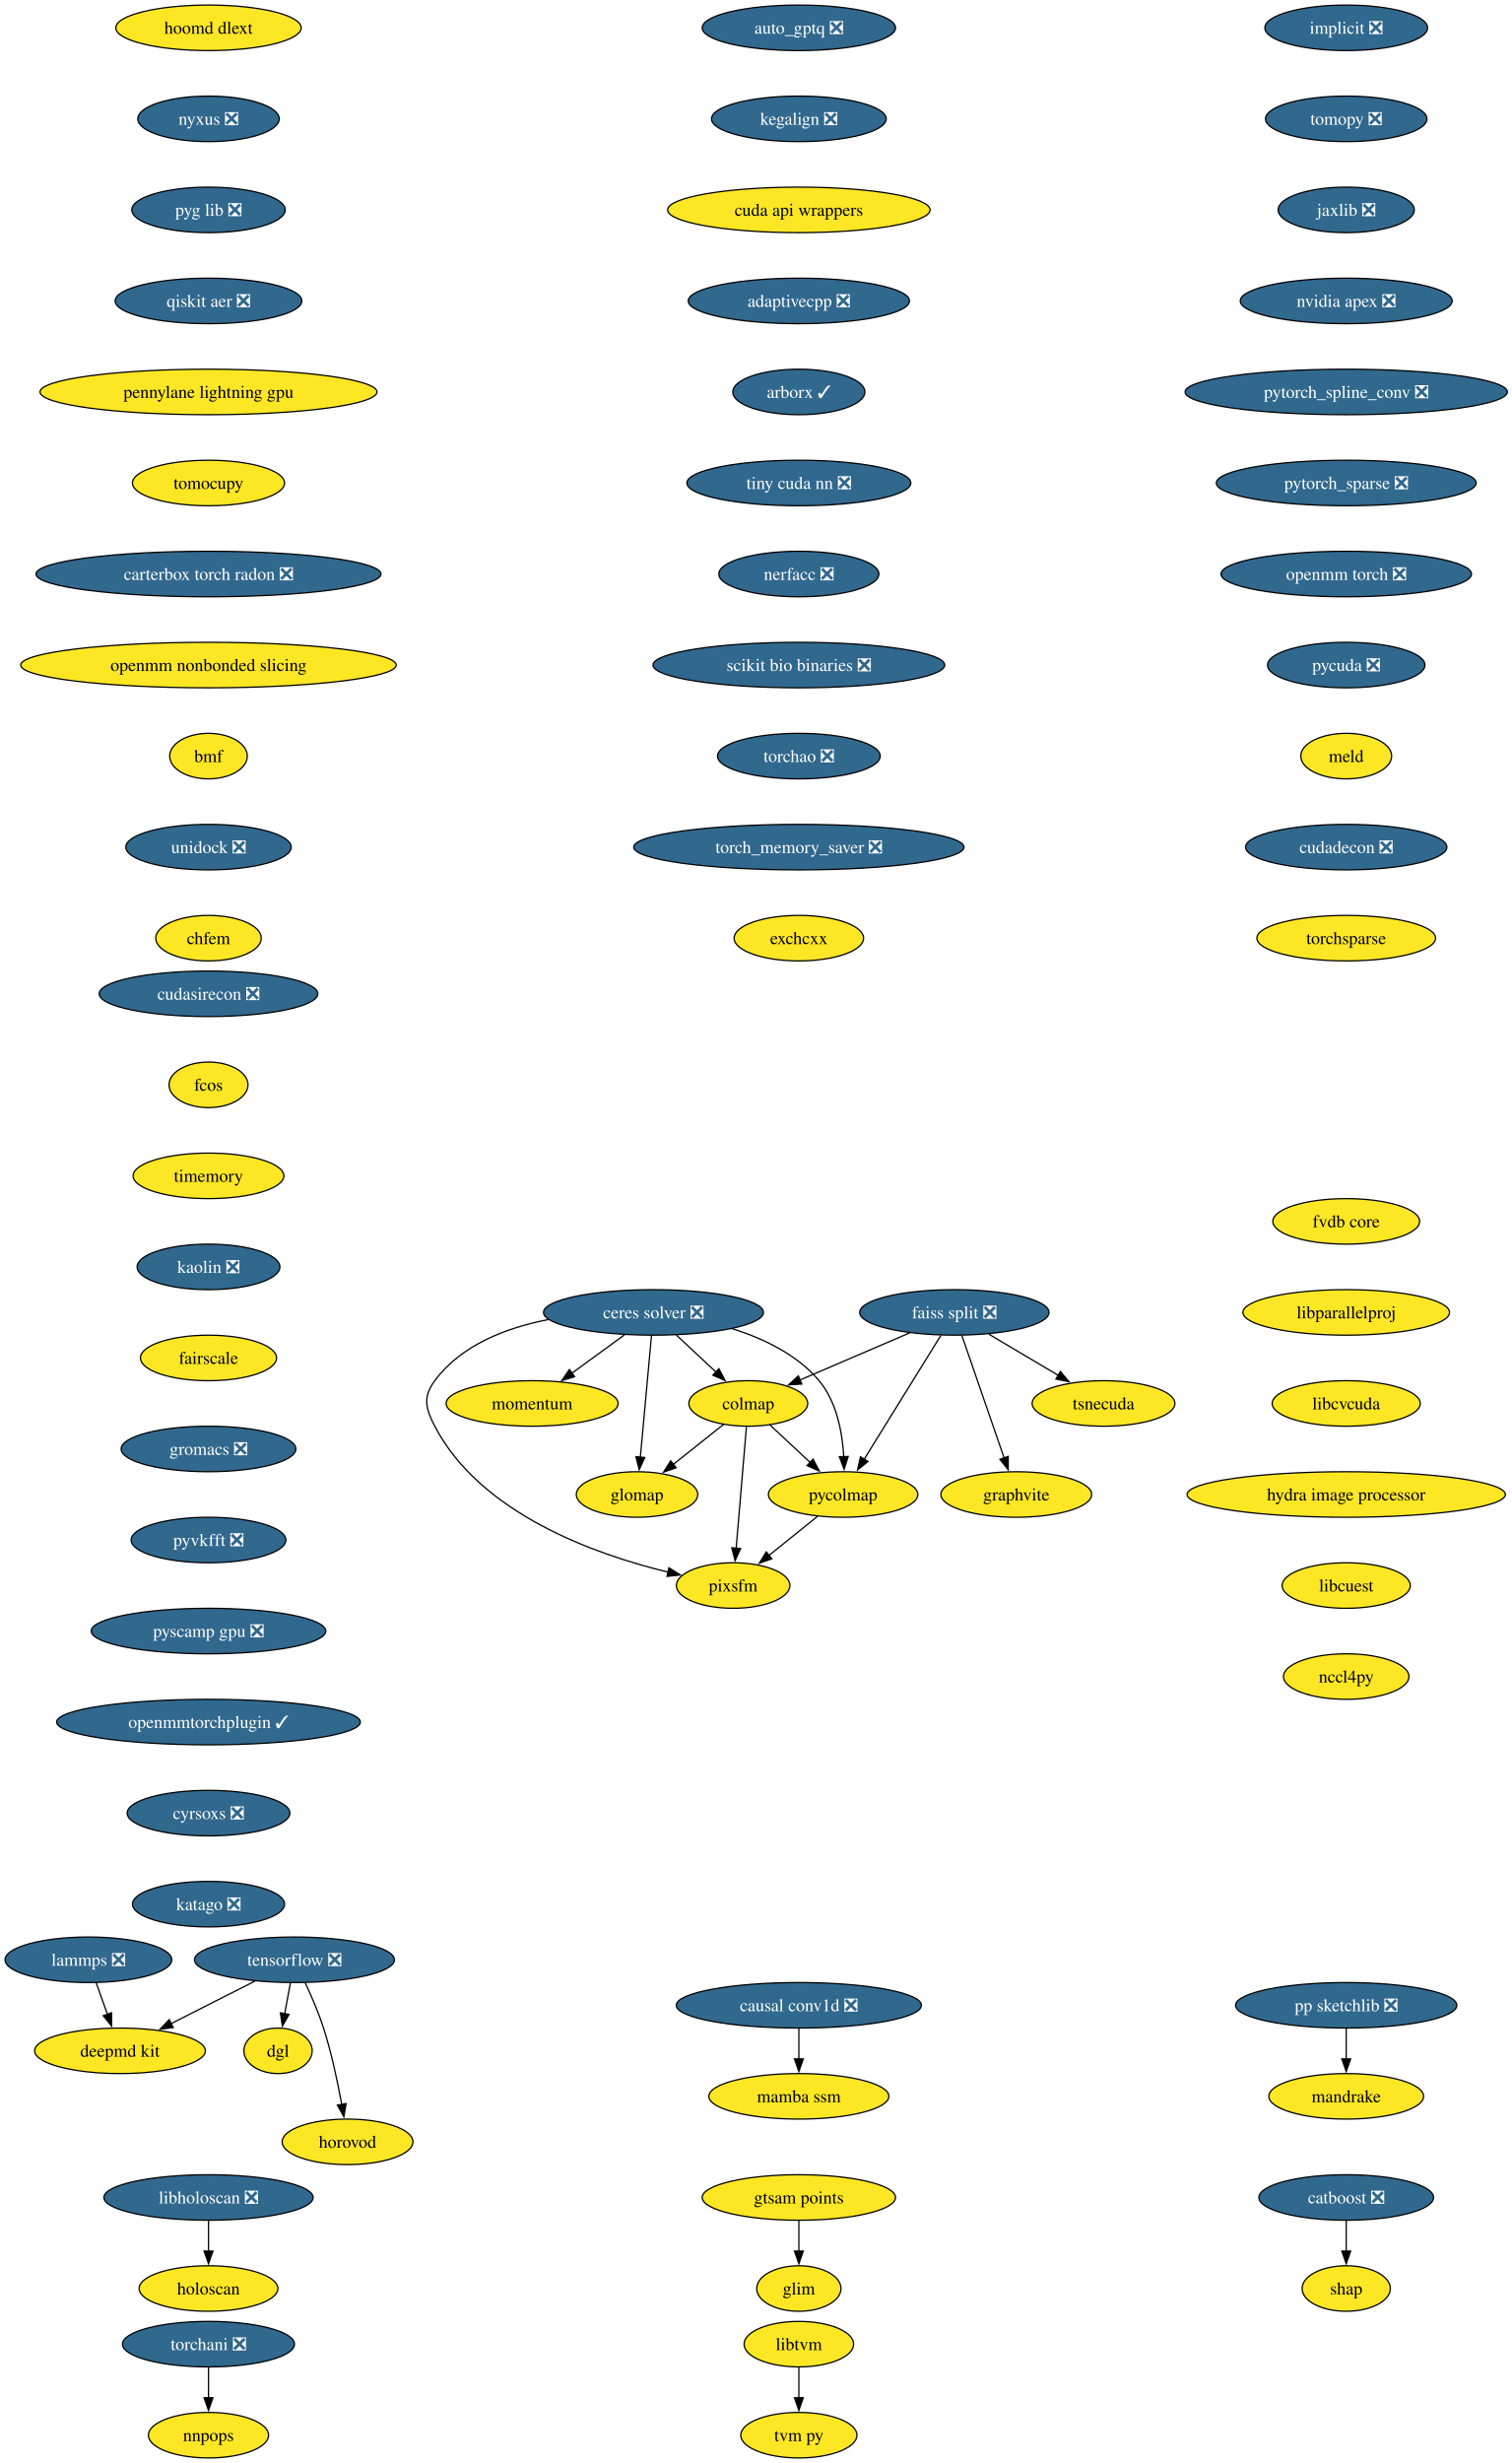
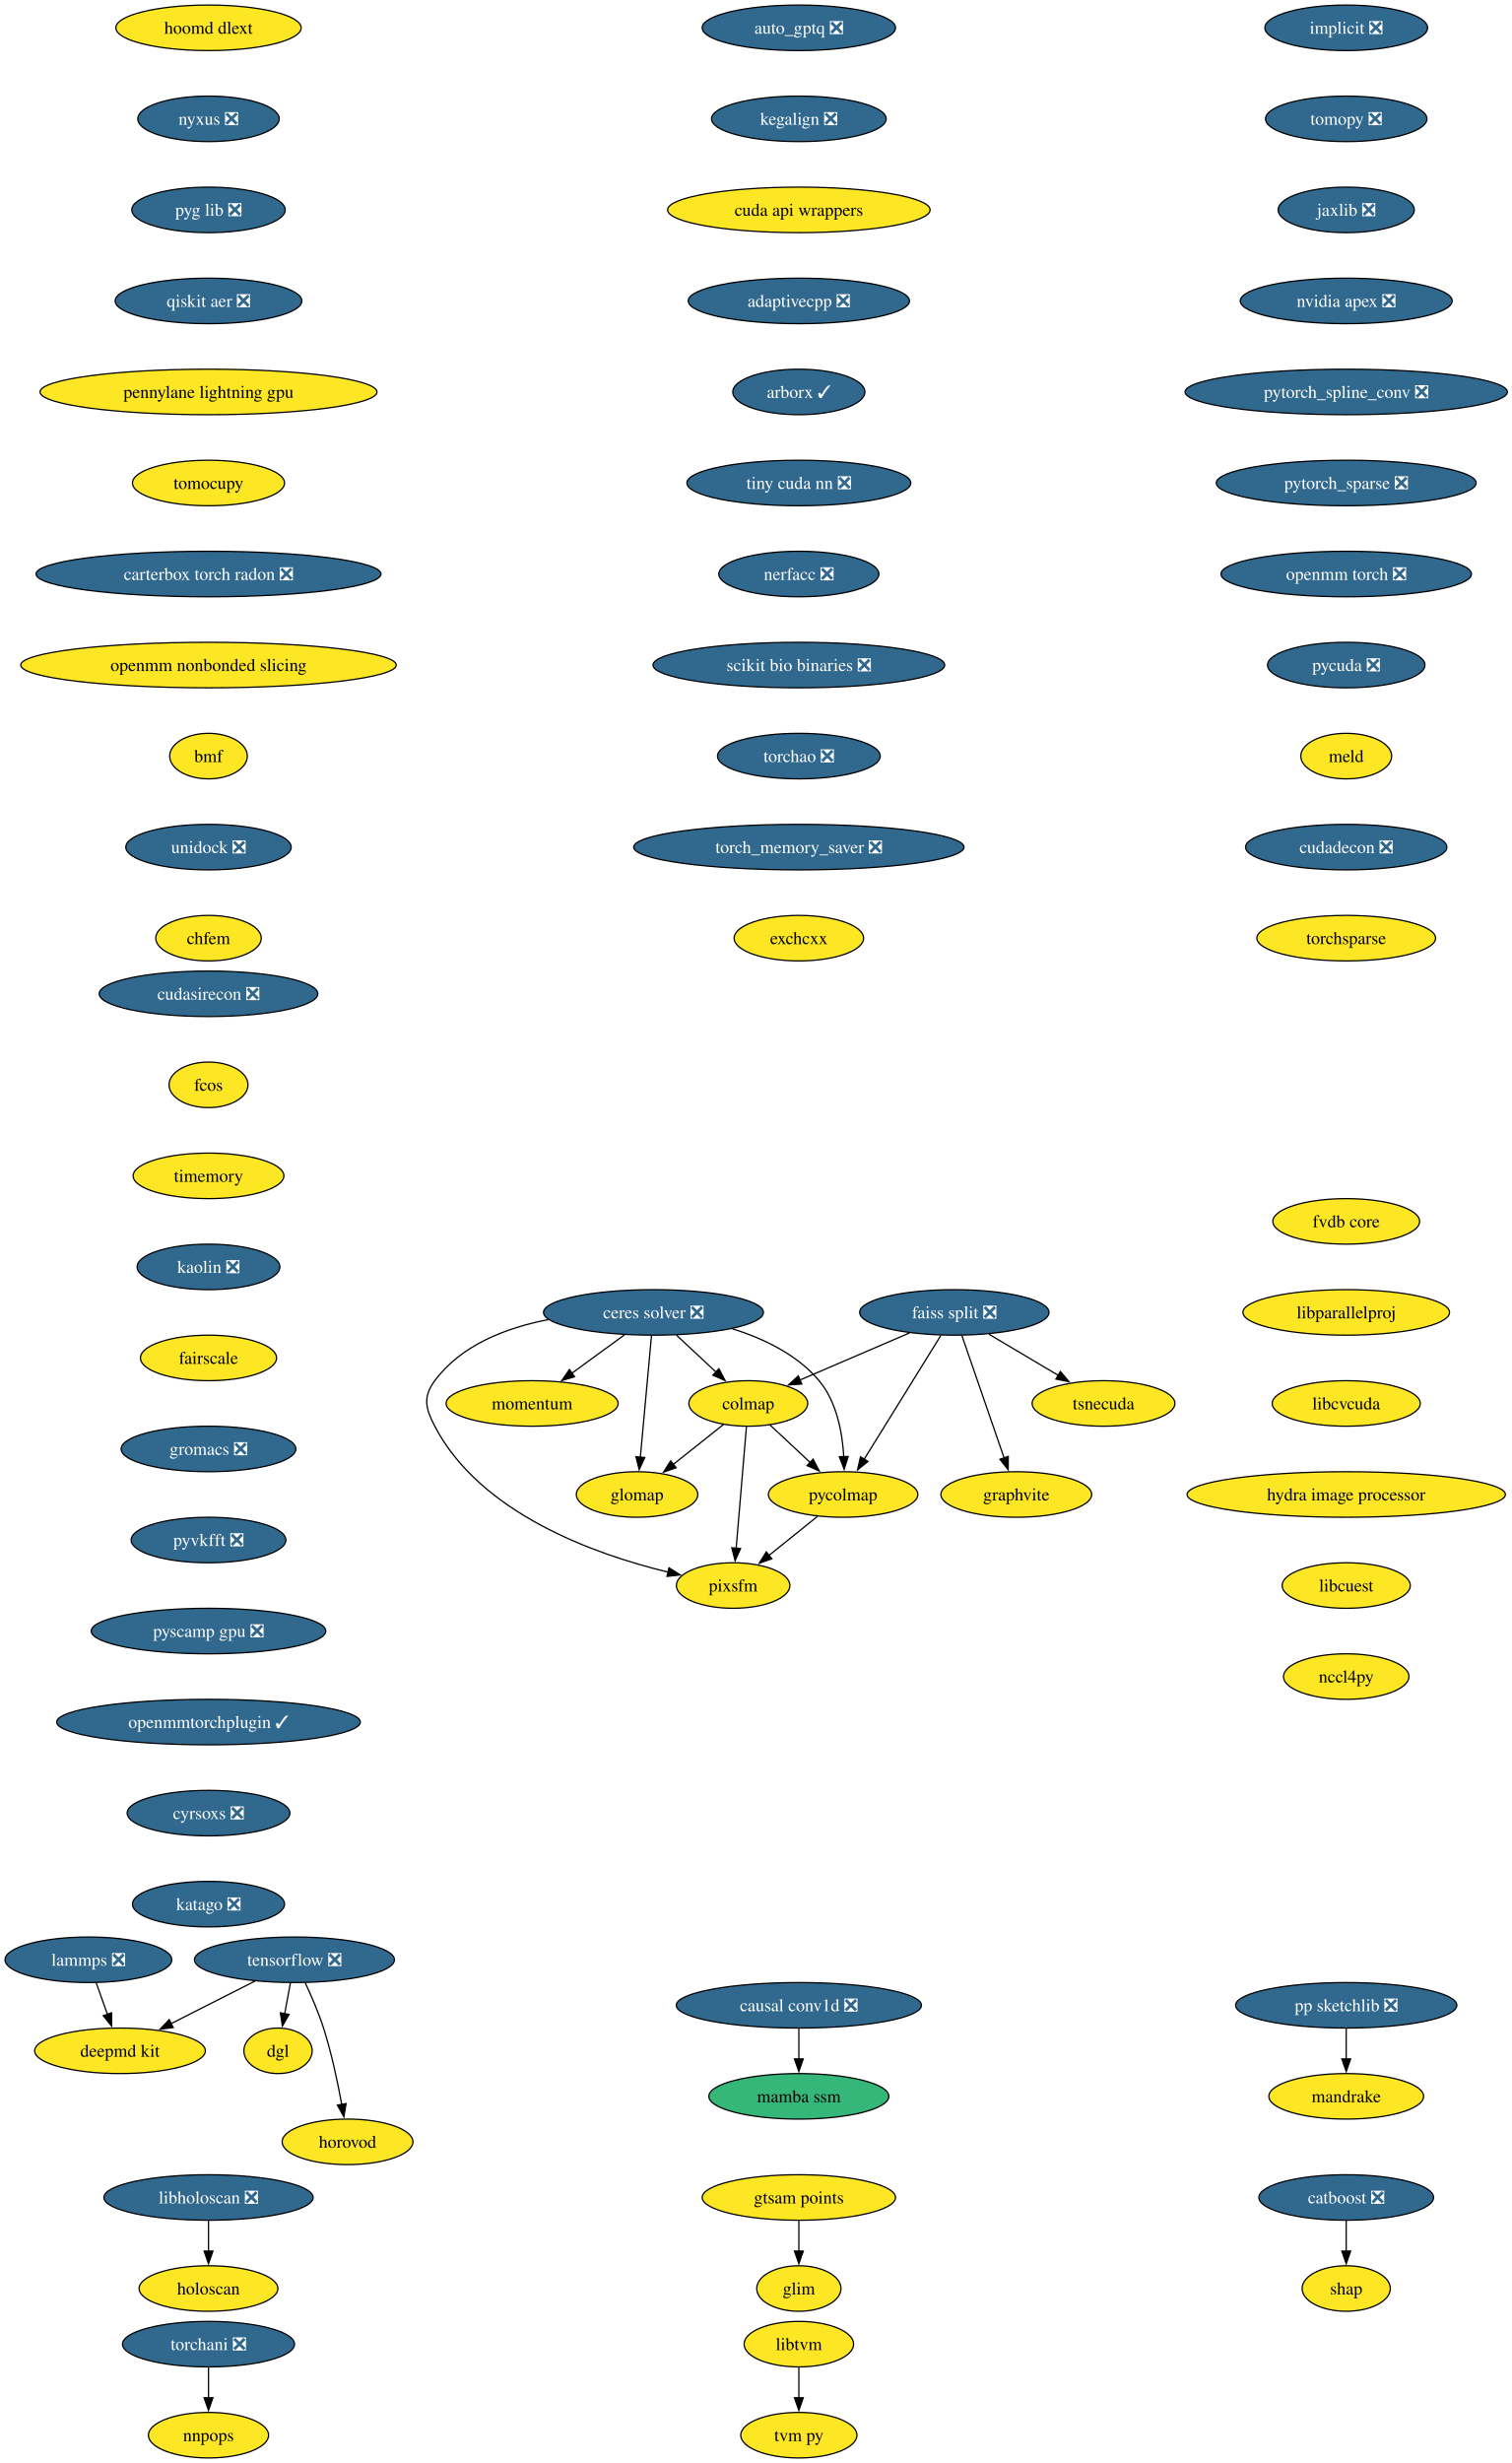
<svg xmlns="http://www.w3.org/2000/svg" xmlns:xlink="http://www.w3.org/1999/xlink" width="1196pt" height="1948pt" viewBox="0.00 0.00 1196.00 1948.00">
  <g id="graph0" class="graph" transform="scale(1 1) rotate(0) translate(4 1944)">
    <polygon fill="white" stroke="none" points="-4,4 -4,-1944 1192.43,-1944 1192.43,4 -4,4" />
    <g id="node1" class="node">
      <g id="a_node1">
        <a xlink:href="https://github.com/conda-forge/implicit-feedstock/pull/114" xlink:title="implicit ❎">
          <ellipse fill="#31688e" stroke="black" cx="1060.94" cy="-1922" rx="64.36" ry="18" />
          <text xml:space="preserve" text-anchor="middle" x="1060.94" y="-1917.33" font-family="Times,serif" font-size="14.00" fill="white">implicit ❎</text>
        </a>
      </g>
    </g>
    <g id="node2" class="node">
      <g id="a_node2">
        <a xlink:href="https://github.com/conda-forge/tomopy-feedstock/pull/88" xlink:title="tomopy ❎">
          <ellipse fill="#31688e" stroke="black" cx="1060.94" cy="-1850" rx="63.84" ry="18" />
          <text xml:space="preserve" text-anchor="middle" x="1060.94" y="-1845.33" font-family="Times,serif" font-size="14.00" fill="white">tomopy ❎</text>
        </a>
      </g>
    </g>
    <g id="node3" class="node">
      <g id="a_node3">
        <a xlink:href="https://github.com/conda-forge/jaxlib-feedstock/pull/323" xlink:title="jaxlib ❎">
          <ellipse fill="#31688e" stroke="black" cx="1060.94" cy="-1778" rx="53.84" ry="18" />
          <text xml:space="preserve" text-anchor="middle" x="1060.94" y="-1773.33" font-family="Times,serif" font-size="14.00" fill="white">jaxlib ❎</text>
        </a>
      </g>
    </g>
    <g id="node17" class="node">
      <g id="a_node17">
        <a xlink:href="https://github.com/conda-forge/nvidia-apex-feedstock/pull/65" xlink:title="nvidia apex ❎">
          <ellipse fill="#31688e" stroke="black" cx="1060.94" cy="-1706" rx="83.83" ry="18" />
          <text xml:space="preserve" text-anchor="middle" x="1060.94" y="-1701.33" font-family="Times,serif" font-size="14.00" fill="white">nvidia apex ❎</text>
        </a>
      </g>
    </g>
    <g id="node4" class="node">
      <g id="a_node4">
        <a xlink:href="https://github.com/conda-forge/tensorflow-feedstock/pull/456" xlink:title="tensorflow ❎">
          <ellipse fill="#31688e" stroke="black" cx="228.94" cy="-394" rx="79.09" ry="18" />
          <text xml:space="preserve" text-anchor="middle" x="228.94" y="-389.32" font-family="Times,serif" font-size="14.00" fill="white">tensorflow ❎</text>
        </a>
      </g>
    </g>
    <g id="node5" class="node">
      <g id="a_node5">
        <a xlink:href="https://github.com/conda-forge/deepmd-kit-feedstock" xlink:title="deepmd kit">
          <ellipse fill="#fde725" stroke="black" cx="90.94" cy="-322" rx="67.52" ry="18" />
          <text xml:space="preserve" text-anchor="middle" x="90.94" y="-317.32" font-family="Times,serif" font-size="14.00">deepmd kit</text>
        </a>
      </g>
    </g>
    <g id="edge3" class="edge">
      <path fill="none" stroke="black" d="M197.62,-377.12C177.94,-367.13 152.36,-354.16 131.18,-343.41" />
      <polygon fill="black" stroke="black" points="133.03,-340.43 122.53,-339.02 129.87,-346.67 133.03,-340.43" />
    </g>
    <g id="node6" class="node">
      <g id="a_node6">
        <a xlink:href="https://github.com/conda-forge/dgl-feedstock" xlink:title="dgl">
          <ellipse fill="#fde725" stroke="black" cx="215.94" cy="-322" rx="27.01" ry="18" />
          <text xml:space="preserve" text-anchor="middle" x="215.94" y="-317.32" font-family="Times,serif" font-size="14.00">dgl</text>
        </a>
      </g>
    </g>
    <g id="edge4" class="edge">
      <path fill="none" stroke="black" d="M225.73,-375.7C224.36,-368.32 222.72,-359.52 221.19,-351.25" />
      <polygon fill="black" stroke="black" points="224.66,-350.79 219.39,-341.59 217.78,-352.06 224.66,-350.79" />
    </g>
    <g id="node7" class="node">
      <g id="a_node7">
        <a xlink:href="https://github.com/conda-forge/horovod-feedstock" xlink:title="horovod">
          <ellipse fill="#fde725" stroke="black" cx="270.94" cy="-250" rx="51.74" ry="18" />
          <text xml:space="preserve" text-anchor="middle" x="270.94" y="-245.32" font-family="Times,serif" font-size="14.00">horovod</text>
        </a>
      </g>
    </g>
    <g id="edge5" class="edge">
      <path fill="none" stroke="black" d="M237.5,-375.67C242.27,-365.48 248.02,-352.23 251.94,-340 258.28,-320.19 263.12,-297.23 266.33,-279.59" />
      <polygon fill="black" stroke="black" points="269.77,-280.27 268.03,-269.82 262.87,-279.07 269.77,-280.27" />
    </g>
    <g id="node8" class="node">
      <g id="a_node8">
        <a xlink:href="https://github.com/conda-forge/catboost-feedstock/pull/150" xlink:title="catboost ❎">
          <ellipse fill="#31688e" stroke="black" cx="1060.94" cy="-206" rx="69.1" ry="18" />
          <text xml:space="preserve" text-anchor="middle" x="1060.94" y="-201.33" font-family="Times,serif" font-size="14.00" fill="white">catboost ❎</text>
        </a>
      </g>
    </g>
    <g id="node9" class="node">
      <g id="a_node9">
        <a xlink:href="https://github.com/conda-forge/shap-feedstock" xlink:title="shap">
          <ellipse fill="#fde725" stroke="black" cx="1060.94" cy="-134" rx="34.9" ry="18" />
          <text xml:space="preserve" text-anchor="middle" x="1060.94" y="-129.32" font-family="Times,serif" font-size="14.00">shap</text>
        </a>
      </g>
    </g>
    <g id="edge6" class="edge">
      <path fill="none" stroke="black" d="M1060.94,-187.7C1060.94,-180.41 1060.94,-171.73 1060.94,-163.54" />
      <polygon fill="black" stroke="black" points="1064.44,-163.62 1060.94,-153.62 1057.44,-163.62 1064.44,-163.62" />
    </g>
    <g id="node10" class="node">
      <g id="a_node10">
        <a xlink:href="https://github.com/conda-forge/lammps-feedstock/pull/235" xlink:title="lammps ❎">
          <ellipse fill="#31688e" stroke="black" cx="65.94" cy="-394" rx="65.94" ry="18" />
          <text xml:space="preserve" text-anchor="middle" x="65.94" y="-389.32" font-family="Times,serif" font-size="14.00" fill="white">lammps ❎</text>
        </a>
      </g>
    </g>
    <g id="edge7" class="edge">
      <path fill="none" stroke="black" d="M72.12,-375.7C74.81,-368.15 78.04,-359.12 81.05,-350.68" />
      <polygon fill="black" stroke="black" points="84.25,-352.12 84.32,-341.53 77.66,-349.77 84.25,-352.12" />
    </g>
    <g id="node11" class="node">
      <g id="a_node11">
        <a xlink:href="https://github.com/conda-forge/ceres-solver-feedstock/pull/54" xlink:title="ceres solver ❎">
          <ellipse fill="#31688e" stroke="black" cx="512.94" cy="-906" rx="86.98" ry="18" />
          <text xml:space="preserve" text-anchor="middle" x="512.94" y="-901.33" font-family="Times,serif" font-size="14.00" fill="white">ceres solver ❎</text>
        </a>
      </g>
    </g>
    <g id="node12" class="node">
      <g id="a_node12">
        <a xlink:href="https://github.com/conda-forge/colmap-feedstock" xlink:title="colmap">
          <ellipse fill="#fde725" stroke="black" cx="587.94" cy="-834" rx="47" ry="18" />
          <text xml:space="preserve" text-anchor="middle" x="587.94" y="-829.33" font-family="Times,serif" font-size="14.00">colmap</text>
        </a>
      </g>
    </g>
    <g id="edge8" class="edge">
      <path fill="none" stroke="black" d="M531.09,-888.05C540.51,-879.27 552.17,-868.39 562.47,-858.77" />
      <polygon fill="black" stroke="black" points="564.69,-861.48 569.62,-852.1 559.92,-856.36 564.69,-861.48" />
    </g>
    <g id="node13" class="node">
      <g id="a_node13">
        <a xlink:href="https://github.com/conda-forge/pycolmap-feedstock" xlink:title="pycolmap">
          <ellipse fill="#fde725" stroke="black" cx="662.94" cy="-762" rx="59.1" ry="18" />
          <text xml:space="preserve" text-anchor="middle" x="662.94" y="-757.33" font-family="Times,serif" font-size="14.00">pycolmap</text>
        </a>
      </g>
    </g>
    <g id="edge9" class="edge">
      <path fill="none" stroke="black" d="M575.23,-893.12C599.96,-885.36 626.59,-872.67 643.94,-852 657.92,-835.34 662.36,-810.87 663.48,-791.8" />
      <polygon fill="black" stroke="black" points="666.97,-792.07 663.75,-781.98 659.97,-791.87 666.97,-792.07" />
    </g>
    <g id="node14" class="node">
      <g id="a_node14">
        <a xlink:href="https://github.com/conda-forge/pixsfm-feedstock" xlink:title="pixsfm">
          <ellipse fill="#fde725" stroke="black" cx="575.94" cy="-690" rx="44.9" ry="18" />
          <text xml:space="preserve" text-anchor="middle" x="575.94" y="-685.33" font-family="Times,serif" font-size="14.00">pixsfm</text>
        </a>
      </g>
    </g>
    <g id="edge10" class="edge">
      <path fill="none" stroke="black" d="M429.71,-900.32C396.27,-893.85 360.76,-880.16 339.94,-852 330.43,-839.14 332.55,-830.19 339.94,-816 375.99,-746.81 466.62,-714.57 524.5,-700.6" />
      <polygon fill="black" stroke="black" points="525.18,-704.04 534.14,-698.38 523.61,-697.21 525.18,-704.04" />
    </g>
    <g id="node15" class="node">
      <g id="a_node15">
        <a xlink:href="https://github.com/conda-forge/momentum-feedstock" xlink:title="momentum">
          <ellipse fill="#fde725" stroke="black" cx="416.94" cy="-834" rx="68.04" ry="18" />
          <text xml:space="preserve" text-anchor="middle" x="416.94" y="-829.33" font-family="Times,serif" font-size="14.00">momentum</text>
        </a>
      </g>
    </g>
    <g id="edge11" class="edge">
      <path fill="none" stroke="black" d="M490.19,-888.41C477.66,-879.28 461.93,-867.81 448.27,-857.84" />
      <polygon fill="black" stroke="black" points="450.56,-855.18 440.42,-852.12 446.44,-860.84 450.56,-855.18" />
    </g>
    <g id="node16" class="node">
      <g id="a_node16">
        <a xlink:href="https://github.com/conda-forge/glomap-feedstock" xlink:title="glomap">
          <ellipse fill="#fde725" stroke="black" cx="499.94" cy="-762" rx="48.05" ry="18" />
          <text xml:space="preserve" text-anchor="middle" x="499.94" y="-757.33" font-family="Times,serif" font-size="14.00">glomap</text>
        </a>
      </g>
    </g>
    <g id="edge12" class="edge">
      <path fill="none" stroke="black" d="M511.35,-887.59C509.15,-863.61 505.17,-820.14 502.54,-791.42" />
      <polygon fill="black" stroke="black" points="506.04,-791.26 501.64,-781.62 499.07,-791.9 506.04,-791.26" />
    </g>
    <g id="edge13" class="edge">
      <path fill="none" stroke="black" d="M604.96,-817.12C614.44,-808.27 626.44,-797.07 637.06,-787.16" />
      <polygon fill="black" stroke="black" points="639.18,-789.97 644.1,-780.58 634.4,-784.85 639.18,-789.97" />
    </g>
    <g id="edge14" class="edge">
      <path fill="none" stroke="black" d="M586.47,-815.59C584.44,-791.61 580.77,-748.14 578.34,-719.42" />
      <polygon fill="black" stroke="black" points="581.84,-719.29 577.51,-709.62 574.87,-719.88 581.84,-719.29" />
    </g>
    <g id="edge15" class="edge">
      <path fill="none" stroke="black" d="M568.41,-817.46C556.64,-808.11 541.45,-796.02 528.37,-785.62" />
      <polygon fill="black" stroke="black" points="530.91,-783.16 520.9,-779.68 526.55,-788.64 530.91,-783.16" />
    </g>
    <g id="edge16" class="edge">
      <path fill="none" stroke="black" d="M642.76,-744.76C631.29,-735.53 616.75,-723.83 604.16,-713.7" />
      <polygon fill="black" stroke="black" points="606.57,-711.16 596.59,-707.61 602.19,-716.61 606.57,-711.16" />
    </g>
    <g id="node18" class="node">
      <g id="a_node18">
        <a xlink:href="https://github.com/conda-forge/pytorch_spline_conv-feedstock/pull/48" xlink:title="pytorch_spline_conv ❎">
          <ellipse fill="#31688e" stroke="black" cx="1060.94" cy="-1634" rx="127.49" ry="18" />
          <text xml:space="preserve" text-anchor="middle" x="1060.94" y="-1629.33" font-family="Times,serif" font-size="14.00" fill="white">pytorch_spline_conv ❎</text>
        </a>
      </g>
    </g>
    <g id="node24" class="node">
      <g id="a_node24">
        <a xlink:href="https://github.com/conda-forge/pytorch_sparse-feedstock/pull/76" xlink:title="pytorch_sparse ❎">
          <ellipse fill="#31688e" stroke="black" cx="1060.94" cy="-1562" rx="102.77" ry="18" />
          <text xml:space="preserve" text-anchor="middle" x="1060.94" y="-1557.33" font-family="Times,serif" font-size="14.00" fill="white">pytorch_sparse ❎</text>
        </a>
      </g>
    </g>
    <g id="node19" class="node">
      <g id="a_node19">
        <a xlink:href="https://github.com/conda-forge/pp-sketchlib-feedstock/pull/66" xlink:title="pp sketchlib ❎">
          <ellipse fill="#31688e" stroke="black" cx="1060.94" cy="-358" rx="87.51" ry="18" />
          <text xml:space="preserve" text-anchor="middle" x="1060.94" y="-353.32" font-family="Times,serif" font-size="14.00" fill="white">pp sketchlib ❎</text>
        </a>
      </g>
    </g>
    <g id="node20" class="node">
      <g id="a_node20">
        <a xlink:href="https://github.com/conda-forge/mandrake-feedstock" xlink:title="mandrake">
          <ellipse fill="#fde725" stroke="black" cx="1060.94" cy="-286" rx="61.2" ry="18" />
          <text xml:space="preserve" text-anchor="middle" x="1060.94" y="-281.32" font-family="Times,serif" font-size="14.00">mandrake</text>
        </a>
      </g>
    </g>
    <g id="edge19" class="edge">
      <path fill="none" stroke="black" d="M1060.94,-339.7C1060.94,-332.41 1060.94,-323.73 1060.94,-315.54" />
      <polygon fill="black" stroke="black" points="1064.44,-315.62 1060.94,-305.62 1057.44,-315.62 1064.44,-315.62" />
    </g>
    <g id="node21" class="node">
      <g id="a_node21">
        <a xlink:href="https://github.com/conda-forge/faiss-split-feedstock/pull/97" xlink:title="faiss split ❎">
          <ellipse fill="#31688e" stroke="black" cx="750.94" cy="-906" rx="74.88" ry="18" />
          <text xml:space="preserve" text-anchor="middle" x="750.94" y="-901.33" font-family="Times,serif" font-size="14.00" fill="white">faiss split ❎</text>
        </a>
      </g>
    </g>
    <g id="edge20" class="edge">
      <path fill="none" stroke="black" d="M715.57,-889.81C690.06,-878.86 655.56,-864.04 628.86,-852.57" />
      <polygon fill="black" stroke="black" points="630.27,-849.37 619.7,-848.64 627.51,-855.8 630.27,-849.37" />
    </g>
    <g id="edge21" class="edge">
      <path fill="none" stroke="black" d="M740.32,-887.87C725.19,-863.46 697.29,-818.43 679.45,-789.64" />
      <polygon fill="black" stroke="black" points="682.63,-788.13 674.39,-781.48 676.68,-791.82 682.63,-788.13" />
    </g>
    <g id="node22" class="node">
      <g id="a_node22">
        <a xlink:href="https://github.com/conda-forge/tsnecuda-feedstock" xlink:title="tsnecuda">
          <ellipse fill="#fde725" stroke="black" cx="868.94" cy="-834" rx="56.47" ry="18" />
          <text xml:space="preserve" text-anchor="middle" x="868.94" y="-829.33" font-family="Times,serif" font-size="14.00">tsnecuda</text>
        </a>
      </g>
    </g>
    <g id="edge22" class="edge">
      <path fill="none" stroke="black" d="M778.31,-888.76C794.74,-879.02 815.81,-866.52 833.5,-856.02" />
      <polygon fill="black" stroke="black" points="834.82,-859.31 841.63,-851.2 831.25,-853.29 834.82,-859.31" />
    </g>
    <g id="node23" class="node">
      <g id="a_node23">
        <a xlink:href="https://github.com/conda-forge/graphvite-feedstock" xlink:title="graphvite">
          <ellipse fill="#fde725" stroke="black" cx="799.94" cy="-762" rx="59.63" ry="18" />
          <text xml:space="preserve" text-anchor="middle" x="799.94" y="-757.33" font-family="Times,serif" font-size="14.00">graphvite</text>
        </a>
      </g>
    </g>
    <g id="edge23" class="edge">
      <path fill="none" stroke="black" d="M756.95,-887.59C765.29,-863.4 780.49,-819.36 790.4,-790.65" />
      <polygon fill="black" stroke="black" points="793.59,-792.14 793.54,-781.54 786.97,-789.85 793.59,-792.14" />
    </g>
    <g id="node25" class="node">
      <g id="a_node25">
        <a xlink:href="https://github.com/conda-forge/openmm-torch-feedstock/pull/74" xlink:title="openmm torch ❎">
          <ellipse fill="#31688e" stroke="black" cx="1060.94" cy="-1490" rx="99.08" ry="18" />
          <text xml:space="preserve" text-anchor="middle" x="1060.94" y="-1485.33" font-family="Times,serif" font-size="14.00" fill="white">openmm torch ❎</text>
        </a>
      </g>
    </g>
    <g id="node30" class="node">
      <g id="a_node30">
        <a xlink:href="https://github.com/conda-forge/pycuda-feedstock/pull/53" xlink:title="pycuda ❎">
          <ellipse fill="#31688e" stroke="black" cx="1060.94" cy="-1418" rx="62.26" ry="18" />
          <text xml:space="preserve" text-anchor="middle" x="1060.94" y="-1413.33" font-family="Times,serif" font-size="14.00" fill="white">pycuda ❎</text>
        </a>
      </g>
    </g>
    <g id="node26" class="node">
      <g id="a_node26">
        <a xlink:href="https://github.com/conda-forge/libtvm-feedstock" xlink:title="libtvm">
          <ellipse fill="#fde725" stroke="black" cx="627.94" cy="-90" rx="43.32" ry="18" />
          <text xml:space="preserve" text-anchor="middle" x="627.94" y="-85.33" font-family="Times,serif" font-size="14.00">libtvm</text>
        </a>
      </g>
    </g>
    <g id="node27" class="node">
      <g id="a_node27">
        <a xlink:href="https://github.com/conda-forge/tvm-py-feedstock" xlink:title="tvm py">
          <ellipse fill="#fde725" stroke="black" cx="627.94" cy="-18" rx="45.95" ry="18" />
          <text xml:space="preserve" text-anchor="middle" x="627.94" y="-13.32" font-family="Times,serif" font-size="14.00">tvm py</text>
        </a>
      </g>
    </g>
    <g id="edge26" class="edge">
      <path fill="none" stroke="black" d="M627.94,-71.7C627.94,-64.41 627.94,-55.73 627.94,-47.54" />
      <polygon fill="black" stroke="black" points="631.44,-47.62 627.94,-37.62 624.44,-47.62 631.44,-47.62" />
    </g>
    <g id="node28" class="node">
      <g id="a_node28">
        <a xlink:href="https://github.com/conda-forge/torchani-feedstock/pull/57" xlink:title="torchani ❎">
          <ellipse fill="#31688e" stroke="black" cx="160.94" cy="-90" rx="68.04" ry="18" />
          <text xml:space="preserve" text-anchor="middle" x="160.94" y="-85.33" font-family="Times,serif" font-size="14.00" fill="white">torchani ❎</text>
        </a>
      </g>
    </g>
    <g id="node29" class="node">
      <g id="a_node29">
        <a xlink:href="https://github.com/conda-forge/nnpops-feedstock" xlink:title="nnpops">
          <ellipse fill="#fde725" stroke="black" cx="160.94" cy="-18" rx="47.53" ry="18" />
          <text xml:space="preserve" text-anchor="middle" x="160.94" y="-13.32" font-family="Times,serif" font-size="14.00">nnpops</text>
        </a>
      </g>
    </g>
    <g id="edge27" class="edge">
      <path fill="none" stroke="black" d="M160.94,-71.7C160.94,-64.41 160.94,-55.73 160.94,-47.54" />
      <polygon fill="black" stroke="black" points="164.44,-47.62 160.94,-37.62 157.44,-47.62 164.44,-47.62" />
    </g>
    <g id="node31" class="node">
      <g id="a_node31">
        <a xlink:href="https://github.com/conda-forge/meld-feedstock" xlink:title="meld">
          <ellipse fill="#fde725" stroke="black" cx="1060.94" cy="-1346" rx="35.95" ry="18" />
          <text xml:space="preserve" text-anchor="middle" x="1060.94" y="-1341.33" font-family="Times,serif" font-size="14.00">meld</text>
        </a>
      </g>
    </g>
    <g id="node32" class="node">
      <g id="a_node32">
        <a xlink:href="https://github.com/conda-forge/cudadecon-feedstock/pull/35" xlink:title="cudadecon ❎">
          <ellipse fill="#31688e" stroke="black" cx="1060.94" cy="-1274" rx="79.62" ry="18" />
          <text xml:space="preserve" text-anchor="middle" x="1060.94" y="-1269.33" font-family="Times,serif" font-size="14.00" fill="white">cudadecon ❎</text>
        </a>
      </g>
    </g>
    <g id="node33" class="node">
      <g id="a_node33">
        <a xlink:href="https://github.com/conda-forge/torchsparse-feedstock" xlink:title="torchsparse">
          <ellipse fill="#fde725" stroke="black" cx="1060.94" cy="-1202" rx="70.68" ry="18" />
          <text xml:space="preserve" text-anchor="middle" x="1060.94" y="-1197.33" font-family="Times,serif" font-size="14.00">torchsparse</text>
        </a>
      </g>
    </g>
    <g id="node34" class="node">
      <g id="a_node34">
        <a xlink:href="https://github.com/conda-forge/cudasirecon-feedstock/pull/33" xlink:title="cudasirecon ❎">
          <ellipse fill="#31688e" stroke="black" cx="160.94" cy="-1158" rx="86.46" ry="18" />
          <text xml:space="preserve" text-anchor="middle" x="160.94" y="-1153.33" font-family="Times,serif" font-size="14.00" fill="white">cudasirecon ❎</text>
        </a>
      </g>
    </g>
    <g id="node35" class="node">
      <g id="a_node35">
        <a xlink:href="https://github.com/conda-forge/fcos-feedstock" xlink:title="fcos">
          <ellipse fill="#fde725" stroke="black" cx="160.94" cy="-1086" rx="31.22" ry="18" />
          <text xml:space="preserve" text-anchor="middle" x="160.94" y="-1081.33" font-family="Times,serif" font-size="14.00">fcos</text>
        </a>
      </g>
    </g>
    <g id="node36" class="node">
      <g id="a_node36">
        <a xlink:href="https://github.com/conda-forge/timemory-feedstock" xlink:title="timemory">
          <ellipse fill="#fde725" stroke="black" cx="160.94" cy="-1014" rx="59.63" ry="18" />
          <text xml:space="preserve" text-anchor="middle" x="160.94" y="-1009.33" font-family="Times,serif" font-size="14.00">timemory</text>
        </a>
      </g>
    </g>
    <g id="node37" class="node">
      <g id="a_node37">
        <a xlink:href="https://github.com/conda-forge/kaolin-feedstock/pull/48" xlink:title="kaolin ❎">
          <ellipse fill="#31688e" stroke="black" cx="160.94" cy="-942" rx="56.47" ry="18" />
          <text xml:space="preserve" text-anchor="middle" x="160.94" y="-937.33" font-family="Times,serif" font-size="14.00" fill="white">kaolin ❎</text>
        </a>
      </g>
    </g>
    <g id="node38" class="node">
      <g id="a_node38">
        <a xlink:href="https://github.com/conda-forge/fairscale-feedstock" xlink:title="fairscale">
          <ellipse fill="#fde725" stroke="black" cx="160.94" cy="-870" rx="53.84" ry="18" />
          <text xml:space="preserve" text-anchor="middle" x="160.94" y="-865.33" font-family="Times,serif" font-size="14.00">fairscale</text>
        </a>
      </g>
    </g>
    <g id="node39" class="node">
      <g id="a_node39">
        <a xlink:href="https://github.com/conda-forge/gromacs-feedstock/pull/81" xlink:title="gromacs ❎">
          <ellipse fill="#31688e" stroke="black" cx="160.94" cy="-798" rx="69.1" ry="18" />
          <text xml:space="preserve" text-anchor="middle" x="160.94" y="-793.33" font-family="Times,serif" font-size="14.00" fill="white">gromacs ❎</text>
        </a>
      </g>
    </g>
    <g id="node40" class="node">
      <g id="a_node40">
        <a xlink:href="https://github.com/conda-forge/pyvkfft-feedstock/pull/32" xlink:title="pyvkfft ❎">
          <ellipse fill="#31688e" stroke="black" cx="160.94" cy="-726" rx="61.2" ry="18" />
          <text xml:space="preserve" text-anchor="middle" x="160.94" y="-721.33" font-family="Times,serif" font-size="14.00" fill="white">pyvkfft ❎</text>
        </a>
      </g>
    </g>
    <g id="node41" class="node">
      <g id="a_node41">
        <a xlink:href="https://github.com/conda-forge/pyscamp-gpu-feedstock/pull/19" xlink:title="pyscamp gpu ❎">
          <ellipse fill="#31688e" stroke="black" cx="160.94" cy="-654" rx="92.77" ry="18" />
          <text xml:space="preserve" text-anchor="middle" x="160.94" y="-649.33" font-family="Times,serif" font-size="14.00" fill="white">pyscamp gpu ❎</text>
        </a>
      </g>
    </g>
    <g id="node42" class="node">
      <g id="a_node42">
        <a xlink:href="https://github.com/conda-forge/openmmtorchplugin-feedstock/pull/30" xlink:title="openmmtorchplugin ✓">
          <ellipse fill="#31688e" stroke="black" cx="160.94" cy="-582" rx="120.13" ry="18" />
          <text xml:space="preserve" text-anchor="middle" x="160.94" y="-577.33" font-family="Times,serif" font-size="14.00" fill="white">openmmtorchplugin ✓</text>
        </a>
      </g>
    </g>
    <g id="node43" class="node">
      <g id="a_node43">
        <a xlink:href="https://github.com/conda-forge/cyrsoxs-feedstock/pull/29" xlink:title="cyrsoxs ❎">
          <ellipse fill="#31688e" stroke="black" cx="160.94" cy="-510" rx="64.36" ry="18" />
          <text xml:space="preserve" text-anchor="middle" x="160.94" y="-505.32" font-family="Times,serif" font-size="14.00" fill="white">cyrsoxs ❎</text>
        </a>
      </g>
    </g>
    <g id="node44" class="node">
      <g id="a_node44">
        <a xlink:href="https://github.com/conda-forge/katago-feedstock/pull/32" xlink:title="katago ❎">
          <ellipse fill="#31688e" stroke="black" cx="160.94" cy="-438" rx="60.15" ry="18" />
          <text xml:space="preserve" text-anchor="middle" x="160.94" y="-433.32" font-family="Times,serif" font-size="14.00" fill="white">katago ❎</text>
        </a>
      </g>
    </g>
    <g id="node45" class="node">
      <g id="a_node45">
        <a xlink:href="https://github.com/conda-forge/hoomd-dlext-feedstock" xlink:title="hoomd dlext">
          <ellipse fill="#fde725" stroke="black" cx="160.94" cy="-1922" rx="73.3" ry="18" />
          <text xml:space="preserve" text-anchor="middle" x="160.94" y="-1917.33" font-family="Times,serif" font-size="14.00">hoomd dlext</text>
        </a>
      </g>
    </g>
    <g id="node46" class="node">
      <g id="a_node46">
        <a xlink:href="https://github.com/conda-forge/nyxus-feedstock/pull/72" xlink:title="nyxus ❎">
          <ellipse fill="#31688e" stroke="black" cx="160.94" cy="-1850" rx="55.94" ry="18" />
          <text xml:space="preserve" text-anchor="middle" x="160.94" y="-1845.33" font-family="Times,serif" font-size="14.00" fill="white">nyxus ❎</text>
        </a>
      </g>
    </g>
    <g id="node47" class="node">
      <g id="a_node47">
        <a xlink:href="https://github.com/conda-forge/pyg-lib-feedstock/pull/45" xlink:title="pyg lib ❎">
          <ellipse fill="#31688e" stroke="black" cx="160.94" cy="-1778" rx="60.68" ry="18" />
          <text xml:space="preserve" text-anchor="middle" x="160.94" y="-1773.33" font-family="Times,serif" font-size="14.00" fill="white">pyg lib ❎</text>
        </a>
      </g>
    </g>
    <g id="node48" class="node">
      <g id="a_node48">
        <a xlink:href="https://github.com/conda-forge/qiskit-aer-feedstock/pull/71" xlink:title="qiskit aer ❎">
          <ellipse fill="#31688e" stroke="black" cx="160.94" cy="-1706" rx="73.83" ry="18" />
          <text xml:space="preserve" text-anchor="middle" x="160.94" y="-1701.33" font-family="Times,serif" font-size="14.00" fill="white">qiskit aer ❎</text>
        </a>
      </g>
    </g>
    <g id="node49" class="node">
      <g id="a_node49">
        <a xlink:href="https://github.com/conda-forge/pennylane-lightning-gpu-feedstock" xlink:title="pennylane lightning gpu">
          <ellipse fill="#fde725" stroke="black" cx="160.94" cy="-1634" rx="133.28" ry="18" />
          <text xml:space="preserve" text-anchor="middle" x="160.94" y="-1629.33" font-family="Times,serif" font-size="14.00">pennylane lightning gpu</text>
        </a>
      </g>
    </g>
    <g id="node50" class="node">
      <g id="a_node50">
        <a xlink:href="https://github.com/conda-forge/tomocupy-feedstock" xlink:title="tomocupy">
          <ellipse fill="#fde725" stroke="black" cx="160.94" cy="-1562" rx="60.15" ry="18" />
          <text xml:space="preserve" text-anchor="middle" x="160.94" y="-1557.33" font-family="Times,serif" font-size="14.00">tomocupy</text>
        </a>
      </g>
    </g>
    <g id="node51" class="node">
      <g id="a_node51">
        <a xlink:href="https://github.com/conda-forge/carterbox-torch-radon-feedstock/pull/27" xlink:title="carterbox torch radon ❎">
          <ellipse fill="#31688e" stroke="black" cx="160.94" cy="-1490" rx="136.44" ry="18" />
          <text xml:space="preserve" text-anchor="middle" x="160.94" y="-1485.33" font-family="Times,serif" font-size="14.00" fill="white">carterbox torch radon ❎</text>
        </a>
      </g>
    </g>
    <g id="node52" class="node">
      <g id="a_node52">
        <a xlink:href="https://github.com/conda-forge/openmm-nonbonded-slicing-feedstock" xlink:title="openmm nonbonded slicing">
          <ellipse fill="#fde725" stroke="black" cx="160.94" cy="-1418" rx="148.54" ry="18" />
          <text xml:space="preserve" text-anchor="middle" x="160.94" y="-1413.33" font-family="Times,serif" font-size="14.00">openmm nonbonded slicing</text>
        </a>
      </g>
    </g>
    <g id="node53" class="node">
      <g id="a_node53">
        <a xlink:href="https://github.com/conda-forge/bmf-feedstock" xlink:title="bmf">
          <ellipse fill="#fde725" stroke="black" cx="160.94" cy="-1346" rx="30.69" ry="18" />
          <text xml:space="preserve" text-anchor="middle" x="160.94" y="-1341.33" font-family="Times,serif" font-size="14.00">bmf</text>
        </a>
      </g>
    </g>
    <g id="node54" class="node">
      <g id="a_node54">
        <a xlink:href="https://github.com/conda-forge/unidock-feedstock/pull/12" xlink:title="unidock ❎">
          <ellipse fill="#31688e" stroke="black" cx="160.94" cy="-1274" rx="65.41" ry="18" />
          <text xml:space="preserve" text-anchor="middle" x="160.94" y="-1269.33" font-family="Times,serif" font-size="14.00" fill="white">unidock ❎</text>
        </a>
      </g>
    </g>
    <g id="node55" class="node">
      <g id="a_node55">
        <a xlink:href="https://github.com/conda-forge/chfem-feedstock" xlink:title="chfem">
          <ellipse fill="#fde725" stroke="black" cx="160.94" cy="-1202" rx="41.74" ry="18" />
          <text xml:space="preserve" text-anchor="middle" x="160.94" y="-1197.33" font-family="Times,serif" font-size="14.00">chfem</text>
        </a>
      </g>
    </g>
    <g id="node56" class="node">
      <g id="a_node56">
        <a xlink:href="https://github.com/conda-forge/auto_gptq-feedstock/pull/21" xlink:title="auto_gptq ❎">
          <ellipse fill="#31688e" stroke="black" cx="627.94" cy="-1922" rx="76.46" ry="18" />
          <text xml:space="preserve" text-anchor="middle" x="627.94" y="-1917.33" font-family="Times,serif" font-size="14.00" fill="white">auto_gptq ❎</text>
        </a>
      </g>
    </g>
    <g id="node57" class="node">
      <g id="a_node57">
        <a xlink:href="https://github.com/conda-forge/kegalign-feedstock/pull/13" xlink:title="kegalign ❎">
          <ellipse fill="#31688e" stroke="black" cx="627.94" cy="-1850" rx="69.1" ry="18" />
          <text xml:space="preserve" text-anchor="middle" x="627.94" y="-1845.33" font-family="Times,serif" font-size="14.00" fill="white">kegalign ❎</text>
        </a>
      </g>
    </g>
    <g id="node58" class="node">
      <g id="a_node58">
        <a xlink:href="https://github.com/conda-forge/cuda-api-wrappers-feedstock" xlink:title="cuda api wrappers">
          <ellipse fill="#fde725" stroke="black" cx="627.94" cy="-1778" rx="103.82" ry="18" />
          <text xml:space="preserve" text-anchor="middle" x="627.94" y="-1773.33" font-family="Times,serif" font-size="14.00">cuda api wrappers</text>
        </a>
      </g>
    </g>
    <g id="node59" class="node">
      <g id="a_node59">
        <a xlink:href="https://github.com/conda-forge/adaptivecpp-feedstock/pull/28" xlink:title="adaptivecpp ❎">
          <ellipse fill="#31688e" stroke="black" cx="627.94" cy="-1706" rx="87.51" ry="18" />
          <text xml:space="preserve" text-anchor="middle" x="627.94" y="-1701.33" font-family="Times,serif" font-size="14.00" fill="white">adaptivecpp ❎</text>
        </a>
      </g>
    </g>
    <g id="node60" class="node">
      <g id="a_node60">
        <a xlink:href="https://github.com/conda-forge/arborx-feedstock/pull/7" xlink:title="arborx ✓">
          <ellipse fill="#31688e" stroke="black" cx="627.94" cy="-1634" rx="52.26" ry="18" />
          <text xml:space="preserve" text-anchor="middle" x="627.94" y="-1629.33" font-family="Times,serif" font-size="14.00" fill="white">arborx ✓</text>
        </a>
      </g>
    </g>
    <g id="node61" class="node">
      <g id="a_node61">
        <a xlink:href="https://github.com/conda-forge/tiny-cuda-nn-feedstock/pull/15" xlink:title="tiny cuda nn ❎">
          <ellipse fill="#31688e" stroke="black" cx="627.94" cy="-1562" rx="88.56" ry="18" />
          <text xml:space="preserve" text-anchor="middle" x="627.94" y="-1557.33" font-family="Times,serif" font-size="14.00" fill="white">tiny cuda nn ❎</text>
        </a>
      </g>
    </g>
    <g id="node63" class="node">
      <g id="a_node63">
        <a xlink:href="https://github.com/conda-forge/nerfacc-feedstock/pull/10" xlink:title="nerfacc ❎">
          <ellipse fill="#31688e" stroke="black" cx="627.94" cy="-1490" rx="63.31" ry="18" />
          <text xml:space="preserve" text-anchor="middle" x="627.94" y="-1485.33" font-family="Times,serif" font-size="14.00" fill="white">nerfacc ❎</text>
        </a>
      </g>
    </g>
    <g id="node62" class="node">
      <g id="a_node62">
        <a xlink:href="https://github.com/conda-forge/holoscan-feedstock" xlink:title="holoscan">
          <ellipse fill="#fde725" stroke="black" cx="160.94" cy="-134" rx="54.89" ry="18" />
          <text xml:space="preserve" text-anchor="middle" x="160.94" y="-129.32" font-family="Times,serif" font-size="14.00">holoscan</text>
        </a>
      </g>
    </g>
    <g id="node64" class="node">
      <g id="a_node64">
        <a xlink:href="https://github.com/conda-forge/scikit-bio-binaries-feedstock/pull/8" xlink:title="scikit bio binaries ❎">
          <ellipse fill="#31688e" stroke="black" cx="627.94" cy="-1418" rx="115.39" ry="18" />
          <text xml:space="preserve" text-anchor="middle" x="627.94" y="-1413.33" font-family="Times,serif" font-size="14.00" fill="white">scikit bio binaries ❎</text>
        </a>
      </g>
    </g>
    <g id="node67" class="node">
      <g id="a_node67">
        <a xlink:href="https://github.com/conda-forge/torchao-feedstock/pull/13" xlink:title="torchao ❎">
          <ellipse fill="#31688e" stroke="black" cx="627.94" cy="-1346" rx="64.36" ry="18" />
          <text xml:space="preserve" text-anchor="middle" x="627.94" y="-1341.33" font-family="Times,serif" font-size="14.00" fill="white">torchao ❎</text>
        </a>
      </g>
    </g>
    <g id="node65" class="node">
      <g id="a_node65">
        <a xlink:href="https://github.com/conda-forge/causal-conv1d-feedstock/pull/27" xlink:title="causal conv1d ❎">
          <ellipse fill="#31688e" stroke="black" cx="627.94" cy="-358" rx="96.98" ry="18" />
          <text xml:space="preserve" text-anchor="middle" x="627.94" y="-353.32" font-family="Times,serif" font-size="14.00" fill="white">causal conv1d ❎</text>
        </a>
      </g>
    </g>
    <g id="node66" class="node">
      <g id="a_node66">
        <a xlink:href="https://github.com/conda-forge/mamba-ssm-feedstock" xlink:title="mamba ssm">
-           <ellipse fill="#fde725" stroke="black" cx="627.94" cy="-286" rx="71.2" ry="18" />
+           <ellipse fill="#35b779" stroke="black" cx="627.94" cy="-286" rx="71.2" ry="18" />
          <text xml:space="preserve" text-anchor="middle" x="627.94" y="-281.32" font-family="Times,serif" font-size="14.00">mamba ssm</text>
        </a>
      </g>
    </g>
    <g id="edge59" class="edge">
      <path fill="none" stroke="black" d="M627.94,-339.7C627.94,-332.41 627.94,-323.73 627.94,-315.54" />
      <polygon fill="black" stroke="black" points="631.44,-315.62 627.94,-305.62 624.44,-315.62 631.44,-315.62" />
    </g>
    <g id="node68" class="node">
      <g id="a_node68">
        <a xlink:href="https://github.com/conda-forge/torch_memory_saver-feedstock/pull/5" xlink:title="torch_memory_saver ❎">
          <ellipse fill="#31688e" stroke="black" cx="627.94" cy="-1274" rx="130.65" ry="18" />
          <text xml:space="preserve" text-anchor="middle" x="627.94" y="-1269.33" font-family="Times,serif" font-size="14.00" fill="white">torch_memory_saver ❎</text>
        </a>
      </g>
    </g>
    <g id="node69" class="node">
      <g id="a_node69">
        <a xlink:href="https://github.com/conda-forge/exchcxx-feedstock" xlink:title="exchcxx">
          <ellipse fill="#fde725" stroke="black" cx="627.94" cy="-1202" rx="51.21" ry="18" />
          <text xml:space="preserve" text-anchor="middle" x="627.94" y="-1197.33" font-family="Times,serif" font-size="14.00">exchcxx</text>
        </a>
      </g>
    </g>
    <g id="node70" class="node">
      <g id="a_node70">
        <a xlink:href="https://github.com/conda-forge/libholoscan-feedstock/pull/9" xlink:title="libholoscan ❎">
          <ellipse fill="#31688e" stroke="black" cx="160.94" cy="-206" rx="82.77" ry="18" />
          <text xml:space="preserve" text-anchor="middle" x="160.94" y="-201.33" font-family="Times,serif" font-size="14.00" fill="white">libholoscan ❎</text>
        </a>
      </g>
    </g>
    <g id="edge63" class="edge">
      <path fill="none" stroke="black" d="M160.94,-187.7C160.94,-180.41 160.94,-171.73 160.94,-163.54" />
      <polygon fill="black" stroke="black" points="164.44,-163.62 160.94,-153.62 157.44,-163.62 164.44,-163.62" />
    </g>
    <g id="node71" class="node">
      <g id="a_node71">
        <a xlink:href="https://github.com/conda-forge/fvdb-core-feedstock" xlink:title="fvdb core">
          <ellipse fill="#fde725" stroke="black" cx="1060.94" cy="-978" rx="58.05" ry="18" />
          <text xml:space="preserve" text-anchor="middle" x="1060.94" y="-973.33" font-family="Times,serif" font-size="14.00">fvdb core</text>
        </a>
      </g>
    </g>
    <g id="node72" class="node">
      <g id="a_node72">
        <a xlink:href="https://github.com/conda-forge/libparallelproj-feedstock" xlink:title="libparallelproj">
          <ellipse fill="#fde725" stroke="black" cx="1060.94" cy="-906" rx="81.72" ry="18" />
          <text xml:space="preserve" text-anchor="middle" x="1060.94" y="-901.33" font-family="Times,serif" font-size="14.00">libparallelproj</text>
        </a>
      </g>
    </g>
    <g id="node73" class="node">
      <g id="a_node73">
        <a xlink:href="https://github.com/conda-forge/libcvcuda-feedstock" xlink:title="libcvcuda">
          <ellipse fill="#fde725" stroke="black" cx="1060.94" cy="-834" rx="58.57" ry="18" />
          <text xml:space="preserve" text-anchor="middle" x="1060.94" y="-829.33" font-family="Times,serif" font-size="14.00">libcvcuda</text>
        </a>
      </g>
    </g>
    <g id="node74" class="node">
      <g id="a_node74">
        <a xlink:href="https://github.com/conda-forge/hydra-image-processor-feedstock" xlink:title="hydra image processor">
          <ellipse fill="#fde725" stroke="black" cx="1060.94" cy="-762" rx="125.92" ry="18" />
          <text xml:space="preserve" text-anchor="middle" x="1060.94" y="-757.33" font-family="Times,serif" font-size="14.00">hydra image processor</text>
        </a>
      </g>
    </g>
    <g id="node75" class="node">
      <g id="a_node75">
        <a xlink:href="https://github.com/conda-forge/libcuest-feedstock" xlink:title="libcuest">
          <ellipse fill="#fde725" stroke="black" cx="1060.94" cy="-690" rx="50.68" ry="18" />
          <text xml:space="preserve" text-anchor="middle" x="1060.94" y="-685.33" font-family="Times,serif" font-size="14.00">libcuest</text>
        </a>
      </g>
    </g>
    <g id="node76" class="node">
      <g id="a_node76">
        <a xlink:href="https://github.com/conda-forge/nccl4py-feedstock" xlink:title="nccl4py">
          <ellipse fill="#fde725" stroke="black" cx="1060.94" cy="-618" rx="49.63" ry="18" />
          <text xml:space="preserve" text-anchor="middle" x="1060.94" y="-613.33" font-family="Times,serif" font-size="14.00">nccl4py</text>
        </a>
      </g>
    </g>
    <g id="node77" class="node">
      <g id="a_node77">
        <a xlink:href="https://github.com/conda-forge/gtsam-points-feedstock" xlink:title="gtsam points">
          <ellipse fill="#fde725" stroke="black" cx="627.94" cy="-206" rx="76.46" ry="18" />
          <text xml:space="preserve" text-anchor="middle" x="627.94" y="-201.33" font-family="Times,serif" font-size="14.00">gtsam points</text>
        </a>
      </g>
    </g>
    <g id="node78" class="node">
      <g id="a_node78">
        <a xlink:href="https://github.com/conda-forge/glim-feedstock" xlink:title="glim">
          <ellipse fill="#fde725" stroke="black" cx="627.94" cy="-134" rx="33.32" ry="18" />
          <text xml:space="preserve" text-anchor="middle" x="627.94" y="-129.32" font-family="Times,serif" font-size="14.00">glim</text>
        </a>
      </g>
    </g>
    <g id="edge69" class="edge">
      <path fill="none" stroke="black" d="M627.94,-187.7C627.94,-180.41 627.94,-171.73 627.94,-163.54" />
      <polygon fill="black" stroke="black" points="631.44,-163.62 627.94,-153.62 624.44,-163.62 631.44,-163.62" />
    </g>
  </g>
</svg>
